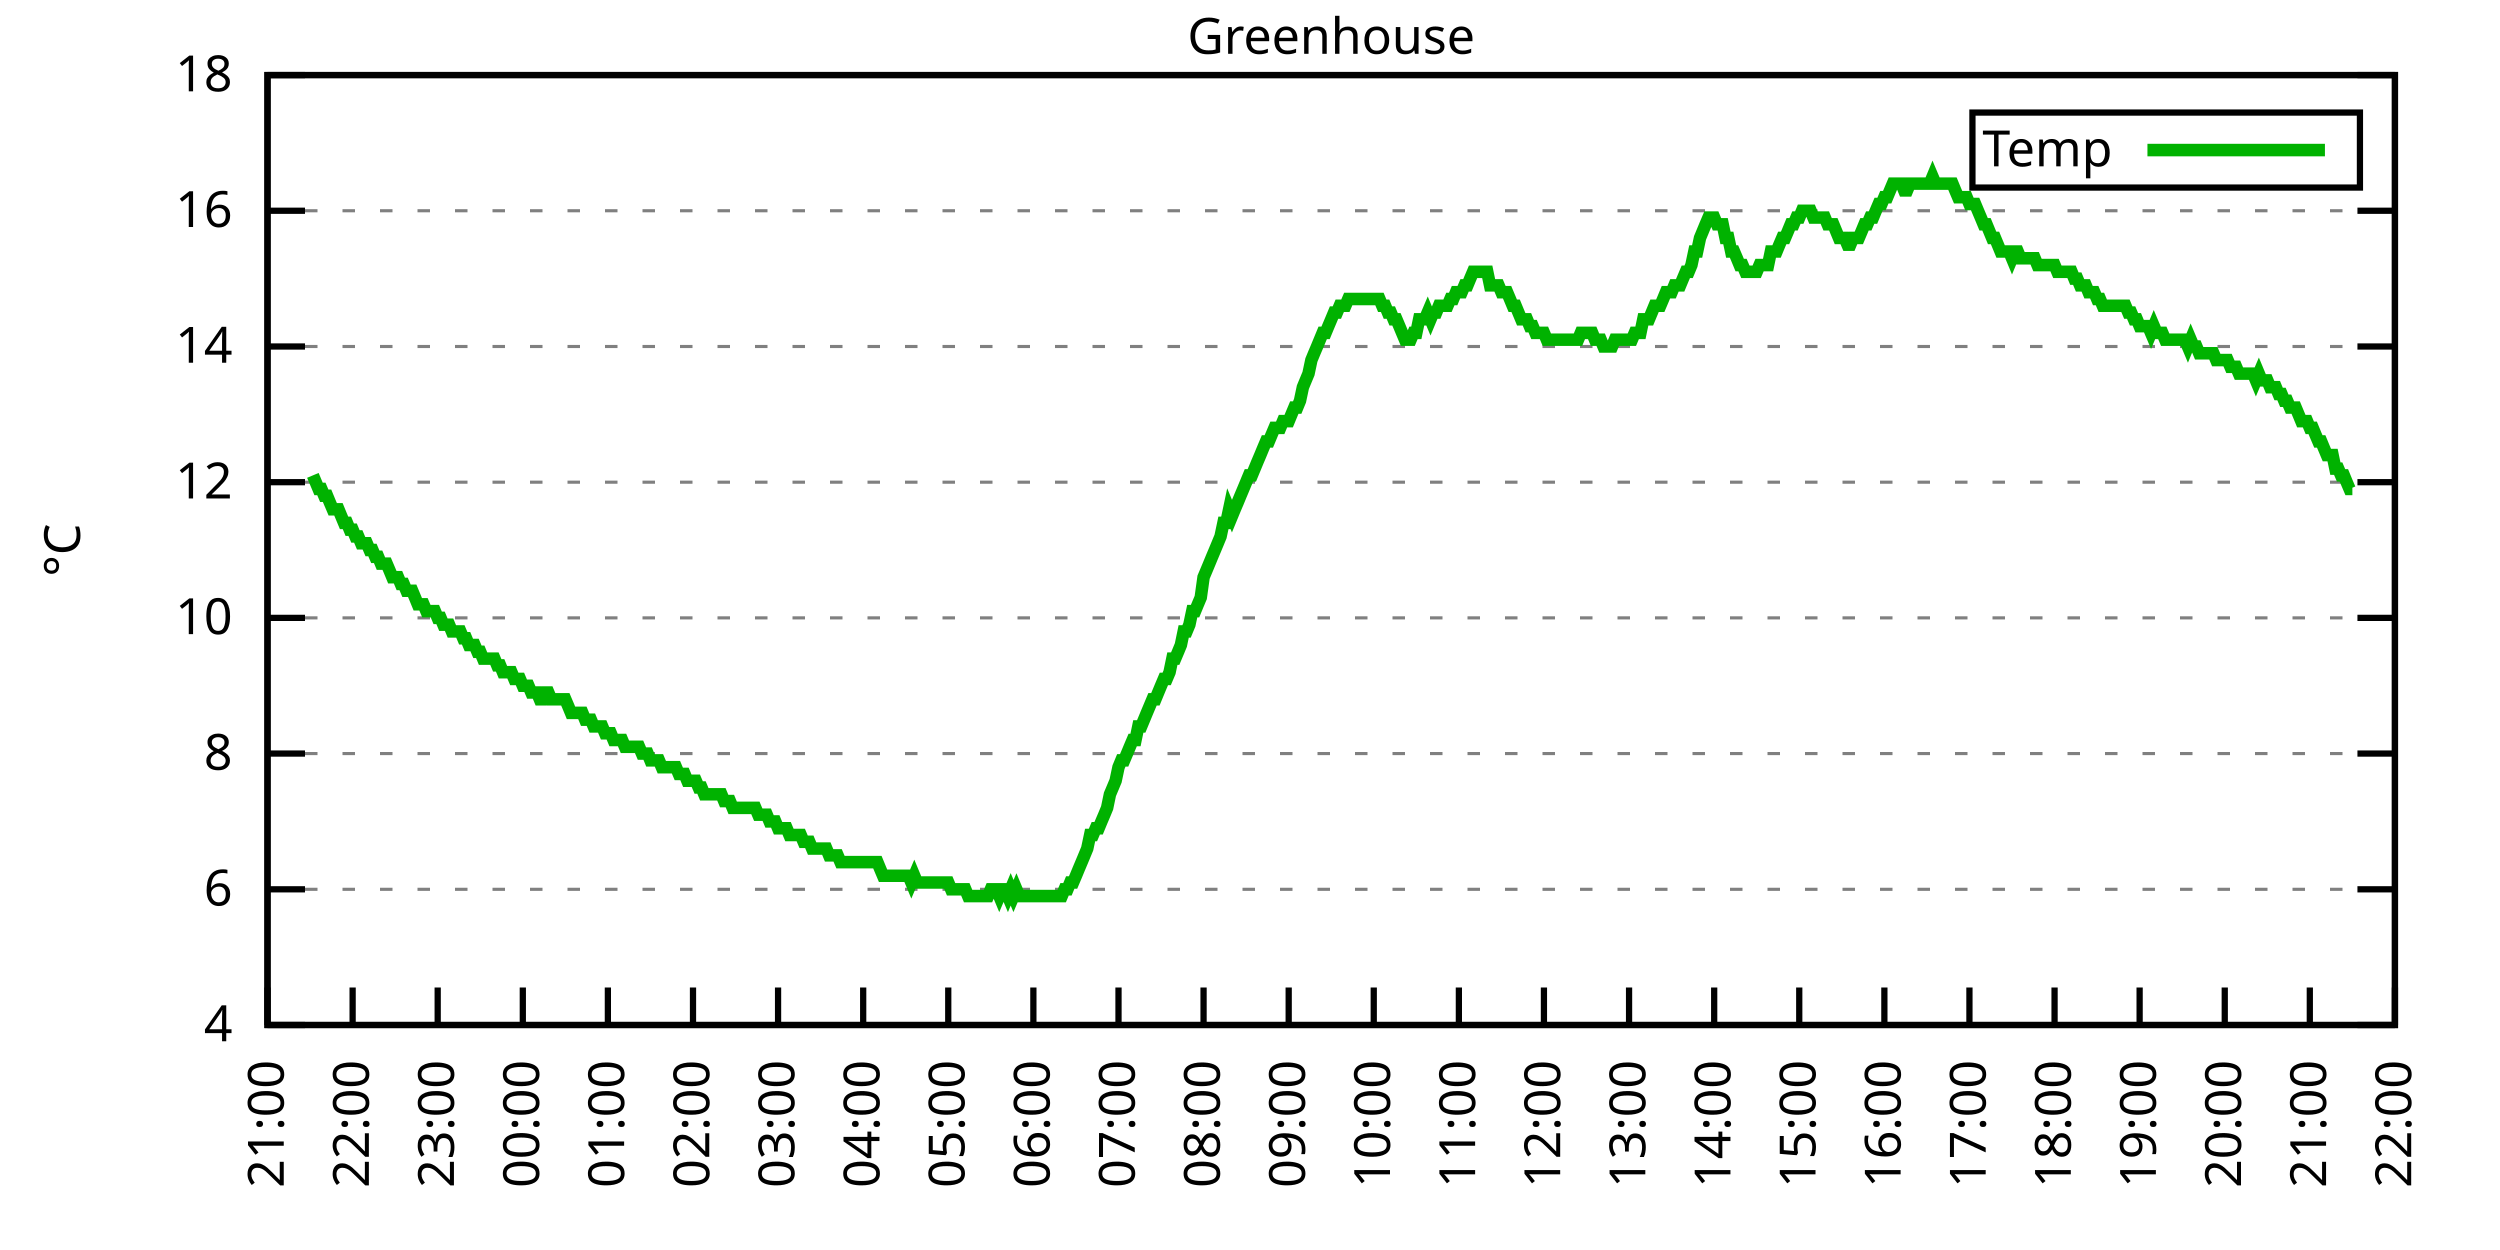
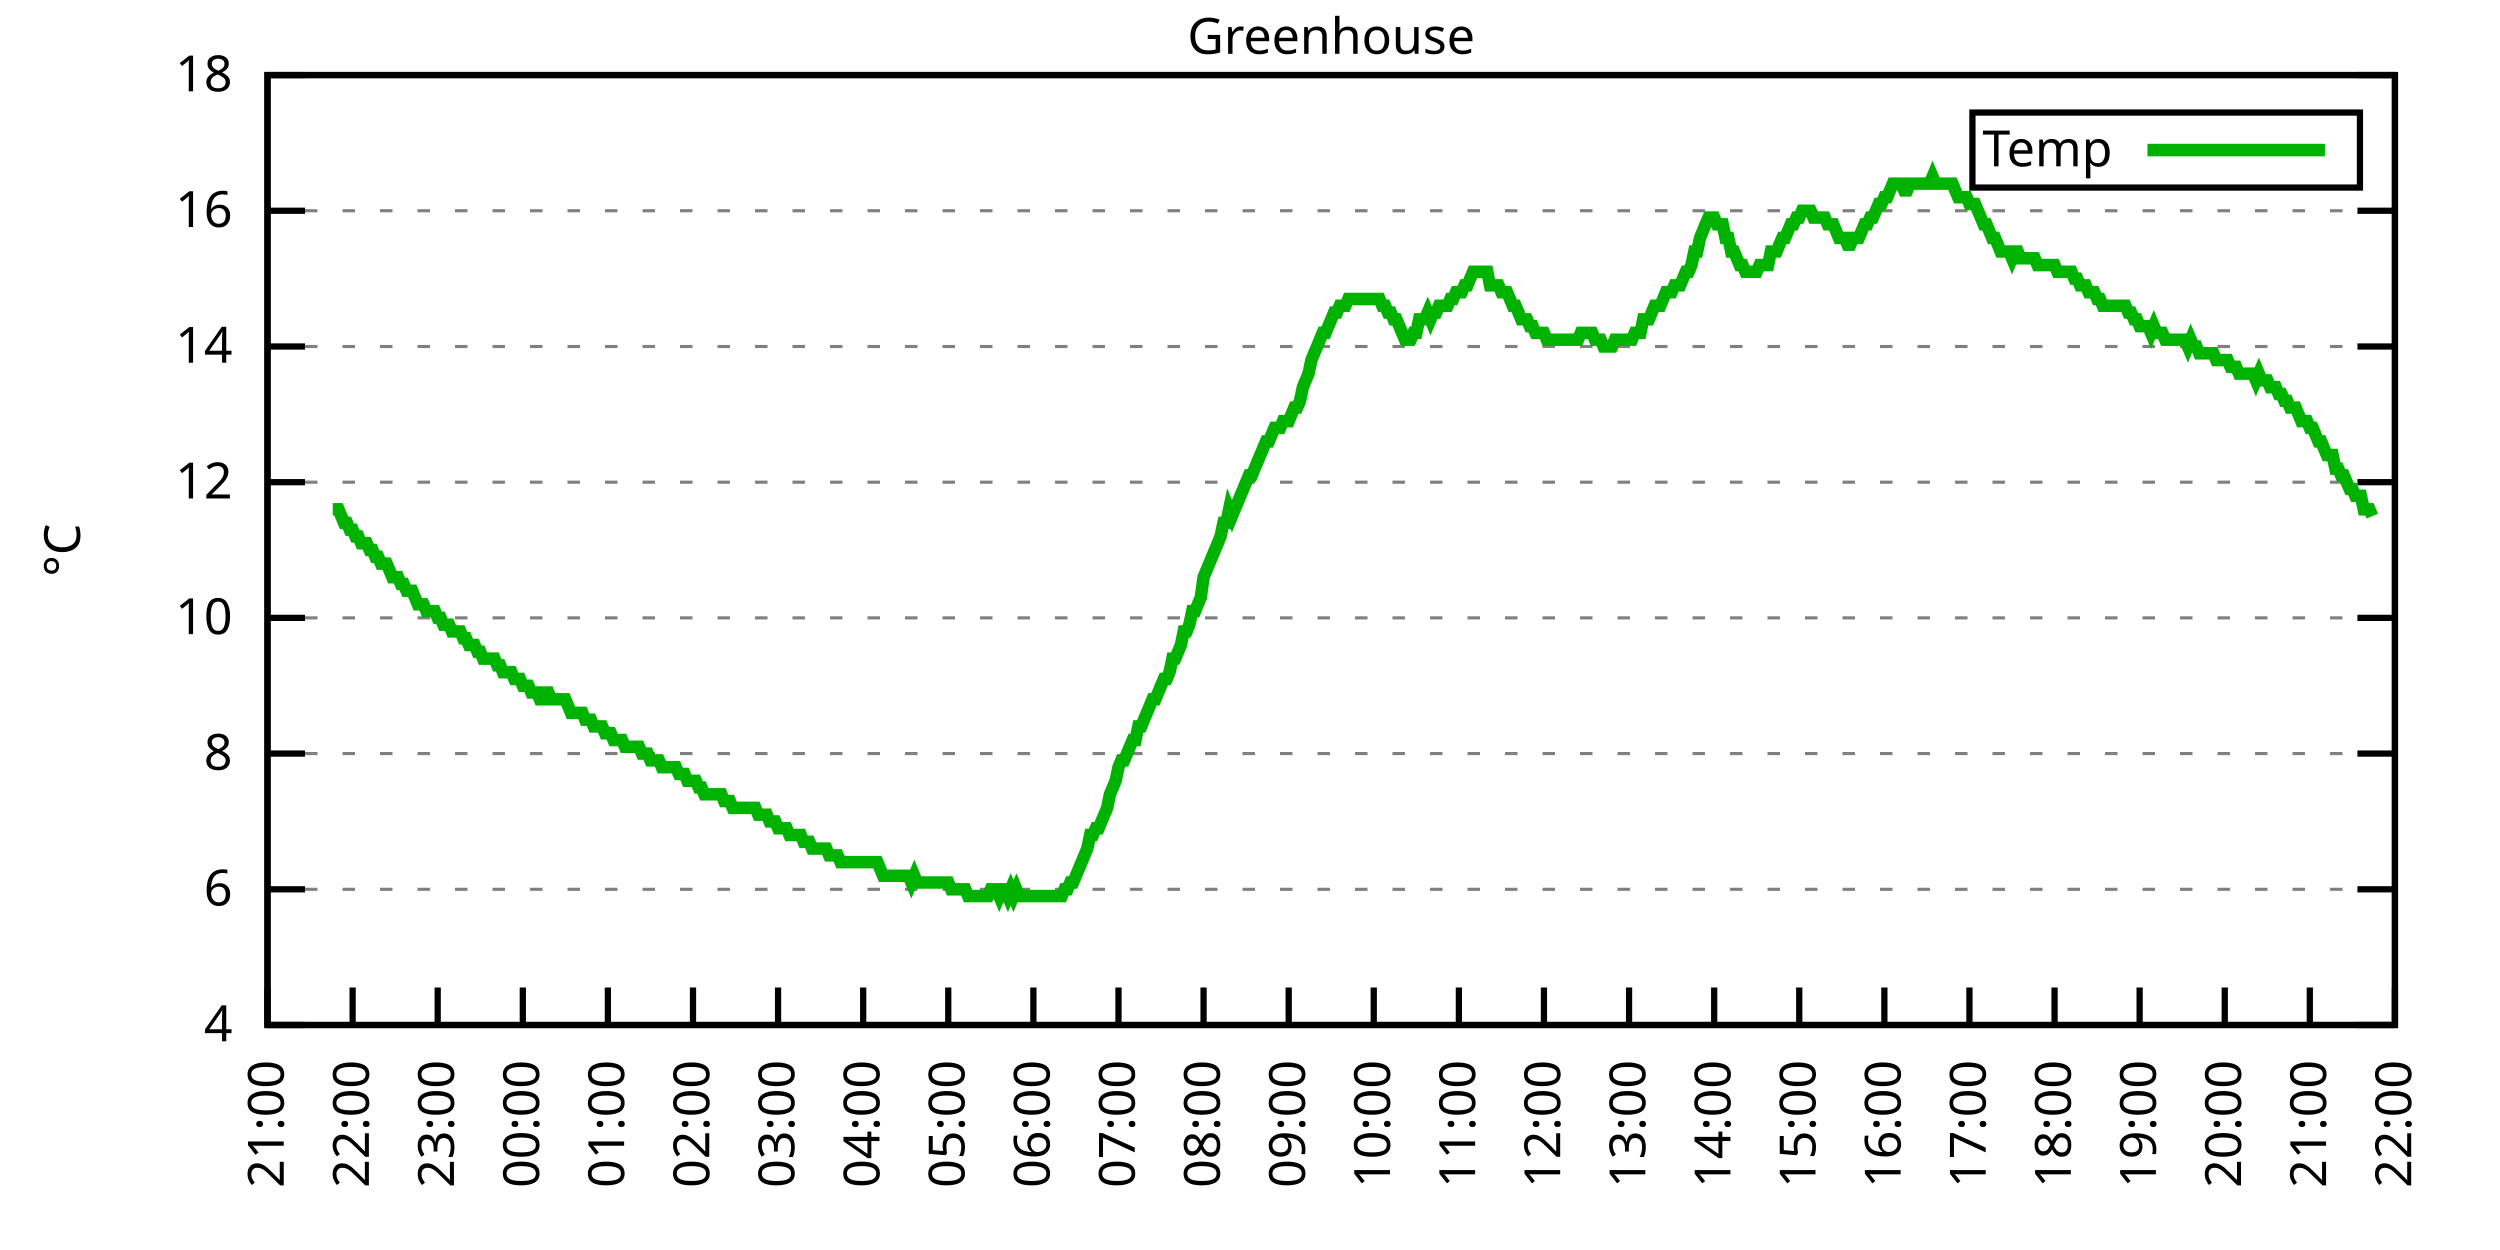
<svg xmlns="http://www.w3.org/2000/svg" xmlns:xlink="http://www.w3.org/1999/xlink" width="400" height="200" viewBox="0 0 400 200">
  <g id="gnuplot_canvas">
    <rect x="0" y="0" width="400" height="200" fill="none" />
    <defs>
      <circle id="gpDot" r="0.5" stroke-width="0.5" stroke="currentColor" />
      <path id="gpPt0" stroke-width="0.333" stroke="currentColor" d="M-1,0 h2 M0,-1 v2" />
      <path id="gpPt1" stroke-width="0.333" stroke="currentColor" d="M-1,-1 L1,1 M1,-1 L-1,1" />
      <path id="gpPt2" stroke-width="0.333" stroke="currentColor" d="M-1,0 L1,0 M0,-1 L0,1 M-1,-1 L1,1 M-1,1 L1,-1" />
      <rect id="gpPt3" stroke-width="0.333" stroke="currentColor" x="-1" y="-1" width="2" height="2" />
      <rect id="gpPt4" stroke-width="0.333" stroke="currentColor" fill="currentColor" x="-1" y="-1" width="2" height="2" />
      <circle id="gpPt5" stroke-width="0.333" stroke="currentColor" cx="0" cy="0" r="1" />
      <use xlink:href="#gpPt5" id="gpPt6" fill="currentColor" stroke="none" />
      <path id="gpPt7" stroke-width="0.333" stroke="currentColor" d="M0,-1.33 L-1.33,0.67 L1.33,0.67 z" />
      <use xlink:href="#gpPt7" id="gpPt8" fill="currentColor" stroke="none" />
      <use xlink:href="#gpPt7" id="gpPt9" stroke="currentColor" transform="rotate(180)" />
      <use xlink:href="#gpPt9" id="gpPt10" fill="currentColor" stroke="none" />
      <use xlink:href="#gpPt3" id="gpPt11" stroke="currentColor" transform="rotate(45)" />
      <use xlink:href="#gpPt11" id="gpPt12" fill="currentColor" stroke="none" />
      <path id="gpPt13" stroke-width="0.333" stroke="currentColor" d="M0,1.330 L1.265,0.411 L0.782,-1.067 L-0.782,-1.076 L-1.265,0.411 z" />
      <use xlink:href="#gpPt13" id="gpPt14" fill="currentColor" stroke="none" />
      <filter id="textbox" filterUnits="objectBoundingBox" x="0" y="0" height="1" width="1">
        <feFlood flood-color="white" flood-opacity="1" result="bgnd" />
        <feComposite in="SourceGraphic" in2="bgnd" operator="atop" />
      </filter>
      <filter id="greybox" filterUnits="objectBoundingBox" x="0" y="0" height="1" width="1">
        <feFlood flood-color="lightgrey" flood-opacity="1" result="grey" />
        <feComposite in="SourceGraphic" in2="grey" operator="atop" />
      </filter>
    </defs>
    <g fill="none" color="white" stroke="currentColor" stroke-width="1.00" stroke-linecap="butt" stroke-linejoin="miter">
</g>
    <g fill="none" color="black" stroke="currentColor" stroke-width="1.00" stroke-linecap="butt" stroke-linejoin="miter">
      <g stroke="none" shape-rendering="crispEdges">
        <polygon fill="rgb(255, 255, 255)" points="42.80,164.00 383.18,164.00 383.18,12.02 42.80,12.02 " />
      </g>
    </g>
    <g fill="none" color="black" stroke="currentColor" stroke-width="1.00" stroke-linecap="butt" stroke-linejoin="miter">
</g>
    <g fill="none" color="black" stroke="black" stroke-width="0.50" stroke-linecap="butt" stroke-linejoin="miter">
</g>
    <g fill="none" color="gray" stroke="currentColor" stroke-width="0.50" stroke-linecap="butt" stroke-linejoin="miter">
      <path stroke="gray" stroke-dasharray="2,4" class="gridline" d="M42.80,164.00 L383.19,164.00  " />
    </g>
    <g fill="none" color="gray" stroke="gray" stroke-width="1.00" stroke-linecap="butt" stroke-linejoin="miter">
</g>
    <g fill="none" color="black" stroke="currentColor" stroke-width="1.00" stroke-linecap="butt" stroke-linejoin="miter">
      <path stroke="black" d="M42.80,164.00 L48.80,164.00 M383.19,164.00 L377.19,164.00  " />
      <g transform="translate(37.20,166.60)" stroke="none" fill="black" font-family="Sans" font-size="8.00" text-anchor="end">
        <text>
          <tspan font-family="Sans"> 4</tspan>
        </text>
      </g>
    </g>
    <g fill="none" color="black" stroke="currentColor" stroke-width="1.00" stroke-linecap="butt" stroke-linejoin="miter">
</g>
    <g fill="none" color="black" stroke="black" stroke-width="0.50" stroke-linecap="butt" stroke-linejoin="miter">
</g>
    <g fill="none" color="gray" stroke="currentColor" stroke-width="0.50" stroke-linecap="butt" stroke-linejoin="miter">
      <path stroke="gray" stroke-dasharray="2,4" class="gridline" d="M42.80,142.29 L383.19,142.29  " />
    </g>
    <g fill="none" color="gray" stroke="gray" stroke-width="1.00" stroke-linecap="butt" stroke-linejoin="miter">
</g>
    <g fill="none" color="black" stroke="currentColor" stroke-width="1.00" stroke-linecap="butt" stroke-linejoin="miter">
      <path stroke="black" d="M42.80,142.29 L48.80,142.29 M383.19,142.29 L377.19,142.29  " />
      <g transform="translate(37.20,144.89)" stroke="none" fill="black" font-family="Sans" font-size="8.00" text-anchor="end">
        <text>
          <tspan font-family="Sans"> 6</tspan>
        </text>
      </g>
    </g>
    <g fill="none" color="black" stroke="currentColor" stroke-width="1.00" stroke-linecap="butt" stroke-linejoin="miter">
</g>
    <g fill="none" color="black" stroke="black" stroke-width="0.50" stroke-linecap="butt" stroke-linejoin="miter">
</g>
    <g fill="none" color="gray" stroke="currentColor" stroke-width="0.50" stroke-linecap="butt" stroke-linejoin="miter">
      <path stroke="gray" stroke-dasharray="2,4" class="gridline" d="M42.80,120.57 L383.19,120.57  " />
    </g>
    <g fill="none" color="gray" stroke="gray" stroke-width="1.00" stroke-linecap="butt" stroke-linejoin="miter">
</g>
    <g fill="none" color="black" stroke="currentColor" stroke-width="1.00" stroke-linecap="butt" stroke-linejoin="miter">
      <path stroke="black" d="M42.80,120.57 L48.80,120.57 M383.19,120.57 L377.19,120.57  " />
      <g transform="translate(37.20,123.17)" stroke="none" fill="black" font-family="Sans" font-size="8.00" text-anchor="end">
        <text>
          <tspan font-family="Sans"> 8</tspan>
        </text>
      </g>
    </g>
    <g fill="none" color="black" stroke="currentColor" stroke-width="1.00" stroke-linecap="butt" stroke-linejoin="miter">
</g>
    <g fill="none" color="black" stroke="black" stroke-width="0.50" stroke-linecap="butt" stroke-linejoin="miter">
</g>
    <g fill="none" color="gray" stroke="currentColor" stroke-width="0.50" stroke-linecap="butt" stroke-linejoin="miter">
      <path stroke="gray" stroke-dasharray="2,4" class="gridline" d="M42.80,98.86 L383.19,98.86  " />
    </g>
    <g fill="none" color="gray" stroke="gray" stroke-width="1.00" stroke-linecap="butt" stroke-linejoin="miter">
</g>
    <g fill="none" color="black" stroke="currentColor" stroke-width="1.00" stroke-linecap="butt" stroke-linejoin="miter">
      <path stroke="black" d="M42.80,98.86 L48.80,98.86 M383.19,98.86 L377.19,98.86  " />
      <g transform="translate(37.20,101.46)" stroke="none" fill="black" font-family="Sans" font-size="8.00" text-anchor="end">
        <text>
          <tspan font-family="Sans"> 10</tspan>
        </text>
      </g>
    </g>
    <g fill="none" color="black" stroke="currentColor" stroke-width="1.00" stroke-linecap="butt" stroke-linejoin="miter">
</g>
    <g fill="none" color="black" stroke="black" stroke-width="0.50" stroke-linecap="butt" stroke-linejoin="miter">
</g>
    <g fill="none" color="gray" stroke="currentColor" stroke-width="0.50" stroke-linecap="butt" stroke-linejoin="miter">
      <path stroke="gray" stroke-dasharray="2,4" class="gridline" d="M42.80,77.15 L383.19,77.15  " />
    </g>
    <g fill="none" color="gray" stroke="gray" stroke-width="1.00" stroke-linecap="butt" stroke-linejoin="miter">
</g>
    <g fill="none" color="black" stroke="currentColor" stroke-width="1.00" stroke-linecap="butt" stroke-linejoin="miter">
      <path stroke="black" d="M42.80,77.15 L48.80,77.15 M383.19,77.15 L377.19,77.15  " />
      <g transform="translate(37.20,79.75)" stroke="none" fill="black" font-family="Sans" font-size="8.00" text-anchor="end">
        <text>
          <tspan font-family="Sans"> 12</tspan>
        </text>
      </g>
    </g>
    <g fill="none" color="black" stroke="currentColor" stroke-width="1.00" stroke-linecap="butt" stroke-linejoin="miter">
</g>
    <g fill="none" color="black" stroke="black" stroke-width="0.50" stroke-linecap="butt" stroke-linejoin="miter">
</g>
    <g fill="none" color="gray" stroke="currentColor" stroke-width="0.50" stroke-linecap="butt" stroke-linejoin="miter">
      <path stroke="gray" stroke-dasharray="2,4" class="gridline" d="M42.80,55.44 L383.19,55.44  " />
    </g>
    <g fill="none" color="gray" stroke="gray" stroke-width="1.00" stroke-linecap="butt" stroke-linejoin="miter">
</g>
    <g fill="none" color="black" stroke="currentColor" stroke-width="1.00" stroke-linecap="butt" stroke-linejoin="miter">
      <path stroke="black" d="M42.80,55.44 L48.80,55.44 M383.19,55.44 L377.19,55.44  " />
      <g transform="translate(37.20,58.04)" stroke="none" fill="black" font-family="Sans" font-size="8.00" text-anchor="end">
        <text>
          <tspan font-family="Sans"> 14</tspan>
        </text>
      </g>
    </g>
    <g fill="none" color="black" stroke="currentColor" stroke-width="1.00" stroke-linecap="butt" stroke-linejoin="miter">
</g>
    <g fill="none" color="black" stroke="black" stroke-width="0.50" stroke-linecap="butt" stroke-linejoin="miter">
</g>
    <g fill="none" color="gray" stroke="currentColor" stroke-width="0.50" stroke-linecap="butt" stroke-linejoin="miter">
      <path stroke="gray" stroke-dasharray="2,4" class="gridline" d="M42.80,33.72 L383.19,33.72  " />
    </g>
    <g fill="none" color="gray" stroke="gray" stroke-width="1.00" stroke-linecap="butt" stroke-linejoin="miter">
</g>
    <g fill="none" color="black" stroke="currentColor" stroke-width="1.00" stroke-linecap="butt" stroke-linejoin="miter">
      <path stroke="black" d="M42.80,33.72 L48.80,33.72 M383.19,33.72 L377.19,33.72  " />
      <g transform="translate(37.20,36.32)" stroke="none" fill="black" font-family="Sans" font-size="8.00" text-anchor="end">
        <text>
          <tspan font-family="Sans"> 16</tspan>
        </text>
      </g>
    </g>
    <g fill="none" color="black" stroke="currentColor" stroke-width="1.00" stroke-linecap="butt" stroke-linejoin="miter">
</g>
    <g fill="none" color="black" stroke="black" stroke-width="0.50" stroke-linecap="butt" stroke-linejoin="miter">
</g>
    <g fill="none" color="gray" stroke="currentColor" stroke-width="0.50" stroke-linecap="butt" stroke-linejoin="miter">
      <path stroke="gray" stroke-dasharray="2,4" class="gridline" d="M42.80,12.01 L383.19,12.01  " />
    </g>
    <g fill="none" color="gray" stroke="gray" stroke-width="1.00" stroke-linecap="butt" stroke-linejoin="miter">
</g>
    <g fill="none" color="black" stroke="currentColor" stroke-width="1.00" stroke-linecap="butt" stroke-linejoin="miter">
      <path stroke="black" d="M42.80,12.01 L48.80,12.01 M383.19,12.01 L377.19,12.01  " />
      <g transform="translate(37.20,14.61)" stroke="none" fill="black" font-family="Sans" font-size="8.00" text-anchor="end">
        <text>
          <tspan font-family="Sans"> 18</tspan>
        </text>
      </g>
    </g>
    <g fill="none" color="black" stroke="currentColor" stroke-width="1.00" stroke-linecap="butt" stroke-linejoin="miter">
      <path stroke="black" d="M42.80,164.00 L42.80,158.00  " />
      <g transform="translate(45.40,169.60) rotate(270.00)" stroke="none" fill="black" font-family="Sans" font-size="8.00" text-anchor="end">
        <text>
          <tspan font-family="Sans">21:00</tspan>
        </text>
      </g>
    </g>
    <g fill="none" color="black" stroke="currentColor" stroke-width="1.00" stroke-linecap="butt" stroke-linejoin="miter">
      <path stroke="black" d="M56.42,164.00 L56.42,158.00  " />
      <g transform="translate(59.02,169.60) rotate(270.00)" stroke="none" fill="black" font-family="Sans" font-size="8.00" text-anchor="end">
        <text>
          <tspan font-family="Sans">22:00</tspan>
        </text>
      </g>
    </g>
    <g fill="none" color="black" stroke="currentColor" stroke-width="1.00" stroke-linecap="butt" stroke-linejoin="miter">
      <path stroke="black" d="M70.03,164.00 L70.03,158.00  " />
      <g transform="translate(72.63,169.60) rotate(270.00)" stroke="none" fill="black" font-family="Sans" font-size="8.00" text-anchor="end">
        <text>
          <tspan font-family="Sans">23:00</tspan>
        </text>
      </g>
    </g>
    <g fill="none" color="black" stroke="currentColor" stroke-width="1.00" stroke-linecap="butt" stroke-linejoin="miter">
      <path stroke="black" d="M83.65,164.00 L83.65,158.00  " />
      <g transform="translate(86.25,169.60) rotate(270.00)" stroke="none" fill="black" font-family="Sans" font-size="8.00" text-anchor="end">
        <text>
          <tspan font-family="Sans">00:00</tspan>
        </text>
      </g>
    </g>
    <g fill="none" color="black" stroke="currentColor" stroke-width="1.00" stroke-linecap="butt" stroke-linejoin="miter">
      <path stroke="black" d="M97.26,164.00 L97.26,158.00  " />
      <g transform="translate(99.86,169.60) rotate(270.00)" stroke="none" fill="black" font-family="Sans" font-size="8.00" text-anchor="end">
        <text>
          <tspan font-family="Sans">01:00</tspan>
        </text>
      </g>
    </g>
    <g fill="none" color="black" stroke="currentColor" stroke-width="1.00" stroke-linecap="butt" stroke-linejoin="miter">
      <path stroke="black" d="M110.88,164.00 L110.88,158.00  " />
      <g transform="translate(113.48,169.60) rotate(270.00)" stroke="none" fill="black" font-family="Sans" font-size="8.00" text-anchor="end">
        <text>
          <tspan font-family="Sans">02:00</tspan>
        </text>
      </g>
    </g>
    <g fill="none" color="black" stroke="currentColor" stroke-width="1.00" stroke-linecap="butt" stroke-linejoin="miter">
      <path stroke="black" d="M124.49,164.00 L124.49,158.00  " />
      <g transform="translate(127.09,169.60) rotate(270.00)" stroke="none" fill="black" font-family="Sans" font-size="8.00" text-anchor="end">
        <text>
          <tspan font-family="Sans">03:00</tspan>
        </text>
      </g>
    </g>
    <g fill="none" color="black" stroke="currentColor" stroke-width="1.00" stroke-linecap="butt" stroke-linejoin="miter">
      <path stroke="black" d="M138.11,164.00 L138.11,158.00  " />
      <g transform="translate(140.71,169.60) rotate(270.00)" stroke="none" fill="black" font-family="Sans" font-size="8.00" text-anchor="end">
        <text>
          <tspan font-family="Sans">04:00</tspan>
        </text>
      </g>
    </g>
    <g fill="none" color="black" stroke="currentColor" stroke-width="1.00" stroke-linecap="butt" stroke-linejoin="miter">
      <path stroke="black" d="M151.72,164.00 L151.72,158.00  " />
      <g transform="translate(154.32,169.60) rotate(270.00)" stroke="none" fill="black" font-family="Sans" font-size="8.00" text-anchor="end">
        <text>
          <tspan font-family="Sans">05:00</tspan>
        </text>
      </g>
    </g>
    <g fill="none" color="black" stroke="currentColor" stroke-width="1.00" stroke-linecap="butt" stroke-linejoin="miter">
      <path stroke="black" d="M165.34,164.00 L165.34,158.00  " />
      <g transform="translate(167.94,169.60) rotate(270.00)" stroke="none" fill="black" font-family="Sans" font-size="8.00" text-anchor="end">
        <text>
          <tspan font-family="Sans">06:00</tspan>
        </text>
      </g>
    </g>
    <g fill="none" color="black" stroke="currentColor" stroke-width="1.00" stroke-linecap="butt" stroke-linejoin="miter">
      <path stroke="black" d="M178.96,164.00 L178.96,158.00  " />
      <g transform="translate(181.56,169.60) rotate(270.00)" stroke="none" fill="black" font-family="Sans" font-size="8.00" text-anchor="end">
        <text>
          <tspan font-family="Sans">07:00</tspan>
        </text>
      </g>
    </g>
    <g fill="none" color="black" stroke="currentColor" stroke-width="1.00" stroke-linecap="butt" stroke-linejoin="miter">
      <path stroke="black" d="M192.57,164.00 L192.57,158.00  " />
      <g transform="translate(195.17,169.60) rotate(270.00)" stroke="none" fill="black" font-family="Sans" font-size="8.00" text-anchor="end">
        <text>
          <tspan font-family="Sans">08:00</tspan>
        </text>
      </g>
    </g>
    <g fill="none" color="black" stroke="currentColor" stroke-width="1.00" stroke-linecap="butt" stroke-linejoin="miter">
      <path stroke="black" d="M206.19,164.00 L206.19,158.00  " />
      <g transform="translate(208.79,169.60) rotate(270.00)" stroke="none" fill="black" font-family="Sans" font-size="8.00" text-anchor="end">
        <text>
          <tspan font-family="Sans">09:00</tspan>
        </text>
      </g>
    </g>
    <g fill="none" color="black" stroke="currentColor" stroke-width="1.00" stroke-linecap="butt" stroke-linejoin="miter">
      <path stroke="black" d="M219.80,164.00 L219.80,158.00  " />
      <g transform="translate(222.40,169.60) rotate(270.00)" stroke="none" fill="black" font-family="Sans" font-size="8.00" text-anchor="end">
        <text>
          <tspan font-family="Sans">10:00</tspan>
        </text>
      </g>
    </g>
    <g fill="none" color="black" stroke="currentColor" stroke-width="1.00" stroke-linecap="butt" stroke-linejoin="miter">
      <path stroke="black" d="M233.42,164.00 L233.42,158.00  " />
      <g transform="translate(236.02,169.60) rotate(270.00)" stroke="none" fill="black" font-family="Sans" font-size="8.00" text-anchor="end">
        <text>
          <tspan font-family="Sans">11:00</tspan>
        </text>
      </g>
    </g>
    <g fill="none" color="black" stroke="currentColor" stroke-width="1.00" stroke-linecap="butt" stroke-linejoin="miter">
      <path stroke="black" d="M247.03,164.00 L247.03,158.00  " />
      <g transform="translate(249.63,169.60) rotate(270.00)" stroke="none" fill="black" font-family="Sans" font-size="8.00" text-anchor="end">
        <text>
          <tspan font-family="Sans">12:00</tspan>
        </text>
      </g>
    </g>
    <g fill="none" color="black" stroke="currentColor" stroke-width="1.00" stroke-linecap="butt" stroke-linejoin="miter">
      <path stroke="black" d="M260.65,164.00 L260.65,158.00  " />
      <g transform="translate(263.25,169.60) rotate(270.00)" stroke="none" fill="black" font-family="Sans" font-size="8.00" text-anchor="end">
        <text>
          <tspan font-family="Sans">13:00</tspan>
        </text>
      </g>
    </g>
    <g fill="none" color="black" stroke="currentColor" stroke-width="1.00" stroke-linecap="butt" stroke-linejoin="miter">
      <path stroke="black" d="M274.27,164.00 L274.27,158.00  " />
      <g transform="translate(276.87,169.60) rotate(270.00)" stroke="none" fill="black" font-family="Sans" font-size="8.00" text-anchor="end">
        <text>
          <tspan font-family="Sans">14:00</tspan>
        </text>
      </g>
    </g>
    <g fill="none" color="black" stroke="currentColor" stroke-width="1.00" stroke-linecap="butt" stroke-linejoin="miter">
      <path stroke="black" d="M287.88,164.00 L287.88,158.00  " />
      <g transform="translate(290.48,169.60) rotate(270.00)" stroke="none" fill="black" font-family="Sans" font-size="8.00" text-anchor="end">
        <text>
          <tspan font-family="Sans">15:00</tspan>
        </text>
      </g>
    </g>
    <g fill="none" color="black" stroke="currentColor" stroke-width="1.00" stroke-linecap="butt" stroke-linejoin="miter">
      <path stroke="black" d="M301.50,164.00 L301.50,158.00  " />
      <g transform="translate(304.10,169.60) rotate(270.00)" stroke="none" fill="black" font-family="Sans" font-size="8.00" text-anchor="end">
        <text>
          <tspan font-family="Sans">16:00</tspan>
        </text>
      </g>
    </g>
    <g fill="none" color="black" stroke="currentColor" stroke-width="1.00" stroke-linecap="butt" stroke-linejoin="miter">
      <path stroke="black" d="M315.11,164.00 L315.11,158.00  " />
      <g transform="translate(317.71,169.60) rotate(270.00)" stroke="none" fill="black" font-family="Sans" font-size="8.00" text-anchor="end">
        <text>
          <tspan font-family="Sans">17:00</tspan>
        </text>
      </g>
    </g>
    <g fill="none" color="black" stroke="currentColor" stroke-width="1.00" stroke-linecap="butt" stroke-linejoin="miter">
      <path stroke="black" d="M328.73,164.00 L328.73,158.00  " />
      <g transform="translate(331.33,169.60) rotate(270.00)" stroke="none" fill="black" font-family="Sans" font-size="8.00" text-anchor="end">
        <text>
          <tspan font-family="Sans">18:00</tspan>
        </text>
      </g>
    </g>
    <g fill="none" color="black" stroke="currentColor" stroke-width="1.00" stroke-linecap="butt" stroke-linejoin="miter">
      <path stroke="black" d="M342.34,164.00 L342.34,158.00  " />
      <g transform="translate(344.94,169.60) rotate(270.00)" stroke="none" fill="black" font-family="Sans" font-size="8.00" text-anchor="end">
        <text>
          <tspan font-family="Sans">19:00</tspan>
        </text>
      </g>
    </g>
    <g fill="none" color="black" stroke="currentColor" stroke-width="1.00" stroke-linecap="butt" stroke-linejoin="miter">
      <path stroke="black" d="M355.96,164.00 L355.96,158.00  " />
      <g transform="translate(358.56,169.60) rotate(270.00)" stroke="none" fill="black" font-family="Sans" font-size="8.00" text-anchor="end">
        <text>
          <tspan font-family="Sans">20:00</tspan>
        </text>
      </g>
    </g>
    <g fill="none" color="black" stroke="currentColor" stroke-width="1.00" stroke-linecap="butt" stroke-linejoin="miter">
      <path stroke="black" d="M369.57,164.00 L369.57,158.00  " />
      <g transform="translate(372.17,169.60) rotate(270.00)" stroke="none" fill="black" font-family="Sans" font-size="8.00" text-anchor="end">
        <text>
          <tspan font-family="Sans">21:00</tspan>
        </text>
      </g>
    </g>
    <g fill="none" color="black" stroke="currentColor" stroke-width="1.00" stroke-linecap="butt" stroke-linejoin="miter">
      <path stroke="black" d="M383.19,164.00 L383.19,158.00  " />
      <g transform="translate(385.79,169.60) rotate(270.00)" stroke="none" fill="black" font-family="Sans" font-size="8.00" text-anchor="end">
        <text>
          <tspan font-family="Sans">22:00</tspan>
        </text>
      </g>
    </g>
    <g fill="none" color="black" stroke="currentColor" stroke-width="1.00" stroke-linecap="butt" stroke-linejoin="miter">
</g>
    <g fill="none" color="black" stroke="currentColor" stroke-width="1.00" stroke-linecap="butt" stroke-linejoin="miter">
      <path stroke="black" d="M42.80,12.01 L42.80,164.00 L383.19,164.00 L383.19,12.01 L42.80,12.01 Z  " />
    </g>
    <g fill="none" color="black" stroke="currentColor" stroke-width="1.00" stroke-linecap="butt" stroke-linejoin="miter">
</g>
    <g fill="none" color="black" stroke="currentColor" stroke-width="1.00" stroke-linecap="butt" stroke-linejoin="miter">
      <path stroke="black" d="M315.59,30.01 L315.59,18.01 L377.59,18.01 L377.59,30.01 L315.59,30.01 Z  " />
    </g>
    <g id="Greenhouse_plot_1">
      <g fill="none" color="white" stroke="black" stroke-width="2.00" stroke-linecap="butt" stroke-linejoin="miter">
</g>
      <g fill="none" color="black" stroke="currentColor" stroke-width="2.00" stroke-linecap="butt" stroke-linejoin="miter">
        <g transform="translate(337.99,26.61)" stroke="none" fill="black" font-family="Sans" font-size="8.00" text-anchor="end">
          <text>
            <tspan font-family="Sans">Temp</tspan>
          </text>
        </g>
      </g>
      <g fill="none" color="black" stroke="currentColor" stroke-width="2.00" stroke-linecap="butt" stroke-linejoin="miter">
-         <path stroke="rgb(  0, 178,   0)" d="M343.59,24.01 L371.99,24.01 M50.06,76.06 L50.52,77.15 L50.97,78.23 L51.42,78.23 L51.88,79.32 L52.33,79.32   L52.78,80.41 L53.24,81.49 L53.69,81.49 L54.15,81.49 L54.60,82.58 L55.05,83.66 L55.51,83.66 L55.96,84.75   L56.42,84.75 L56.87,85.83 L57.32,85.83 L57.78,86.92 L58.23,86.92 L58.68,86.92 L59.14,88.00 L59.59,88.00   L60.05,89.09 L60.50,89.09 L60.95,90.18 L61.41,90.18 L61.86,90.18 L62.32,91.26 L62.77,92.35 L63.22,92.35   L63.68,92.35 L64.13,93.43 L64.58,93.43 L65.04,94.52 L65.49,94.52 L65.95,94.52 L66.40,95.60 L66.85,96.69   L67.31,96.69 L67.76,96.69 L68.22,97.78 L68.67,97.78 L69.12,97.78 L69.58,97.78 L70.03,98.86 L70.49,98.86   L70.94,99.95 L71.39,99.95 L71.85,99.95 L72.30,101.03 L72.75,101.03 L73.21,101.03 L73.66,101.03 L74.12,102.12   L74.57,102.12 L75.02,103.20 L75.48,103.20 L75.93,103.20 L76.39,104.29 L76.84,104.29 L77.29,105.38 L77.75,105.38   L78.20,105.38 L78.65,105.38 L79.11,105.38 L79.56,106.46 L80.02,106.46 L80.47,107.55 L80.92,107.55 L81.38,107.55   L81.83,107.55 L82.29,108.63 L82.74,108.63 L83.19,108.63 L83.65,109.72 L84.10,109.72 L84.55,109.72 L85.01,110.80   L85.46,110.80 L85.92,110.80 L86.37,111.89 L86.82,111.89 L87.28,110.80 L87.73,110.80 L88.19,111.89 L88.64,111.89   L89.09,111.89 L89.55,111.89 L90.00,111.89 L90.45,111.89 L90.91,112.97 L91.36,114.06 L91.82,114.06 L92.27,114.06   L92.72,114.06 L93.18,114.06 L93.63,115.15 L94.09,115.15 L94.54,115.15 L94.99,116.23 L95.45,116.23 L95.90,116.23   L96.35,116.23 L96.81,117.32 L97.26,117.32 L97.72,117.32 L98.17,118.40 L98.62,118.40 L99.08,118.40 L99.53,118.40   L99.99,119.49 L100.44,119.49 L100.89,119.49 L101.35,119.49 L101.80,119.49 L102.25,119.49 L102.71,120.57 L103.16,120.57   L103.62,120.57 L104.07,121.66 L104.52,121.66 L104.98,121.66 L105.43,121.66 L105.89,122.75 L106.34,122.75 L106.79,122.75   L107.25,122.75 L107.70,122.75 L108.15,122.75 L108.61,123.83 L109.06,123.83 L109.52,123.83 L109.97,124.92 L110.42,124.92   L110.88,124.92 L111.33,124.92 L111.79,126.00 L112.24,126.00 L112.69,127.09 L113.15,127.09 L113.60,127.09 L114.05,127.09   L114.51,127.09 L114.96,127.09 L115.42,127.09 L115.87,128.17 L116.32,128.17 L116.78,128.17 L117.23,129.26 L117.69,129.26   L118.14,129.26 L118.59,129.26 L119.05,129.26 L119.50,129.26 L119.96,129.26 L120.41,129.26 L120.86,129.26 L121.32,130.35   L121.77,130.35 L122.22,130.35 L122.68,130.35 L123.13,131.43 L123.59,131.43 L124.04,131.43 L124.49,132.52 L124.95,132.52   L125.40,132.52 L125.86,132.52 L126.31,133.60 L126.76,133.60 L127.22,133.60 L127.67,133.60 L128.12,133.60 L128.58,134.69   L129.03,134.69 L129.49,134.69 L129.94,135.77 L130.39,135.77 L130.85,135.77 L131.30,135.77 L131.76,135.77 L132.21,135.77   L132.66,136.86 L133.12,136.86 L133.57,136.86 L134.02,136.86 L134.48,137.94 L134.93,137.94 L135.39,137.94 L135.84,137.94   L136.29,137.94 L136.75,137.94 L137.20,137.94 L137.66,137.94 L138.11,137.94 L138.56,137.94 L139.02,137.94 L139.47,137.94   L139.92,137.94 L140.38,137.94 L140.83,139.03 L141.29,140.12 L141.74,140.12 L142.19,140.12 L142.65,140.12 L143.10,140.12   L143.56,140.12 L144.01,140.12 L144.46,140.12 L144.92,140.12 L145.37,140.12 L145.82,141.20 L146.28,140.12 L146.73,141.20   L147.19,141.20 L147.64,141.20 L148.09,141.20 L148.55,141.20 L149.00,141.20 L149.46,141.20 L149.91,141.20 L150.36,141.20   L150.82,141.20 L151.27,141.20 L151.72,141.20 L152.18,142.29 L152.63,142.29 L153.09,142.29 L153.54,142.29 L153.99,142.29   L154.45,142.29 L154.90,143.37 L155.36,143.37 L155.81,143.37 L156.26,143.37 L156.72,143.37 L157.17,143.37 L157.62,143.37   L158.08,143.37 L158.53,142.29 L158.99,142.29 L159.44,142.29 L159.89,143.37 L160.35,142.29 L160.80,142.29 L161.26,143.37   L161.71,142.29 L162.16,143.37 L162.62,142.29 L163.07,143.37 L163.52,143.37 L163.98,143.37 L164.43,143.37 L164.89,143.37   L165.34,143.37 L165.79,143.37 L166.25,143.37 L166.70,143.37 L167.16,143.37 L167.61,143.37 L168.06,143.37 L168.52,143.37   L168.97,143.37 L169.43,143.37 L169.88,143.37 L170.33,142.29 L170.79,142.29 L171.24,141.20 L171.69,141.20 L172.15,140.12   L172.60,139.03 L173.06,137.94 L173.51,136.86 L173.96,135.77 L174.42,133.60 L174.87,133.60 L175.33,132.52 L175.78,132.52   L176.23,131.43 L176.69,130.35 L177.14,129.26 L177.59,127.09 L178.05,126.00 L178.50,124.92 L178.96,122.75 L179.41,121.66   L179.86,121.66 L180.32,120.57 L180.77,119.49 L181.23,118.40 L181.68,118.40 L182.13,116.23 L182.59,116.23 L183.04,115.15   L183.49,114.06 L183.95,112.97 L184.40,111.89 L184.86,111.89 L185.31,110.80 L185.76,109.72 L186.22,108.63 L186.67,108.63   L187.13,107.55 L187.58,105.38 L188.03,105.38 L188.49,104.29 L188.94,103.20 L189.39,101.03 L189.85,101.03 L190.30,99.95   L190.76,97.78 L191.21,97.78 L191.66,96.69 L192.12,95.60 L192.57,92.35 L193.03,91.26 L193.48,90.18 L193.93,89.09   L194.39,88.00 L194.84,86.92 L195.29,85.83 L195.75,83.66 L196.20,83.66 L196.66,81.49 L197.11,82.58 L197.56,81.49   L198.02,80.41 L198.47,79.32 L198.93,78.23 L199.38,77.15 L199.83,76.06 L200.29,76.06 L200.74,74.98 L201.19,73.89   L201.65,72.81 L202.10,71.72 L202.56,70.63 L203.01,70.63 L203.46,69.55 L203.92,68.46 L204.37,68.46 L204.83,68.46   L205.28,67.38 L205.73,67.38 L206.19,67.38 L206.64,66.29 L207.09,65.21 L207.55,65.21 L208.00,64.12 L208.46,61.95   L208.91,60.86 L209.36,59.78 L209.82,57.61 L210.27,56.52 L210.73,55.44 L211.18,54.35 L211.63,53.26 L212.09,53.26   L212.54,52.18 L213.00,51.09 L213.45,50.01 L213.90,50.01 L214.36,48.92 L214.81,48.92 L215.26,48.92 L215.72,47.84   L216.17,47.84 L216.63,47.84 L217.08,47.84 L217.53,47.84 L217.99,47.84 L218.44,47.84 L218.90,47.84 L219.35,47.84   L219.80,47.84 L220.26,47.84 L220.71,47.84 L221.16,48.92 L221.62,48.92 L222.07,50.01 L222.53,50.01 L222.98,51.09   L223.43,51.09 L223.89,52.18 L224.34,53.26 L224.80,54.35 L225.25,54.35 L225.70,54.35 L226.16,53.26 L226.61,53.26   L227.06,51.09 L227.52,51.09 L227.97,51.09 L228.43,50.01 L228.88,51.09 L229.33,50.01 L229.79,50.01 L230.24,48.92   L230.70,48.92 L231.15,48.92 L231.60,48.92 L232.06,47.84 L232.51,47.84 L232.96,46.75 L233.42,46.75 L233.87,46.75   L234.33,45.66 L234.78,45.66 L235.23,44.58 L235.69,43.49 L236.14,43.49 L236.60,43.49 L237.05,43.49 L237.50,43.49   L237.96,43.49 L238.41,45.66 L238.86,45.66 L239.32,45.66 L239.77,45.66 L240.23,46.75 L240.68,46.75 L241.13,46.75   L241.59,47.84 L242.04,48.92 L242.50,48.92 L242.95,50.01 L243.40,51.09 L243.86,51.09 L244.31,51.09 L244.76,52.18   L245.22,52.18 L245.67,53.26 L246.13,53.26 L246.58,53.26 L247.03,53.26 L247.49,54.35 L247.94,54.35 L248.40,54.35   L248.85,54.35 L249.30,54.35 L249.76,54.35 L250.21,54.35 L250.66,54.35 L251.12,54.35 L251.57,54.35 L252.03,54.35   L252.48,54.35 L252.93,53.26 L253.39,53.26 L253.84,53.26 L254.30,53.26 L254.75,53.26 L255.20,54.35 L255.66,54.35   L256.11,54.35 L256.56,55.44 L257.02,55.44 L257.47,55.44 L257.93,55.44 L258.38,54.35 L258.83,54.35 L259.29,54.35   L259.74,54.35 L260.20,54.35 L260.65,54.35 L261.10,54.35 L261.56,53.26 L262.01,53.26 L262.47,53.26 L262.92,51.09   L263.37,51.09 L263.83,51.09 L264.28,50.01 L264.73,48.92 L265.19,48.92 L265.64,48.92 L266.10,47.84 L266.55,46.75   L267.00,46.75 L267.46,46.75 L267.91,45.66 L268.37,45.66 L268.82,45.66 L269.27,44.58 L269.73,43.49 L270.18,43.49   L270.63,42.41 L271.09,40.24 L271.54,40.24 L272.00,38.07 L272.45,36.98 L272.90,35.89 L273.36,34.81 L273.81,34.81   L274.27,34.81 L274.72,35.89 L275.17,35.89 L275.63,35.89 L276.08,38.07 L276.53,38.07 L276.99,40.24 L277.44,40.24   L277.90,41.32 L278.35,42.41 L278.80,42.41 L279.26,43.49 L279.71,43.49 L280.17,43.49 L280.62,43.49 L281.07,43.49   L281.53,42.41 L281.98,42.41 L282.43,42.41 L282.89,42.41 L283.34,40.24 L283.80,40.24 L284.25,40.24 L284.70,39.15   L285.16,38.07 L285.61,38.07 L286.07,36.98 L286.52,35.89 L286.97,35.89 L287.43,34.81 L287.88,34.81 L288.33,33.72   L288.79,33.72 L289.24,33.72 L289.70,33.72 L290.15,34.81 L290.60,34.81 L291.06,34.81 L291.51,34.81 L291.97,34.81   L292.42,35.89 L292.87,35.89 L293.33,35.89 L293.78,36.98 L294.23,38.07 L294.69,38.07 L295.14,38.07 L295.60,39.15   L296.05,39.15 L296.50,38.07 L296.96,38.07 L297.41,38.07 L297.87,36.98 L298.32,35.89 L298.77,35.89 L299.23,34.81   L299.68,34.81 L300.13,33.72 L300.59,32.64 L301.04,32.64 L301.50,31.55 L301.95,31.55 L302.40,30.47 L302.86,29.38   L303.31,29.38 L303.77,29.38 L304.22,29.38 L304.67,30.47 L305.13,30.47 L305.58,29.38 L306.03,29.38 L306.49,29.38   L306.94,29.38 L307.40,29.38 L307.85,29.38 L308.30,29.38 L308.76,29.38 L309.21,28.29 L309.67,29.38 L310.12,29.38   L310.57,29.38 L311.03,29.38 L311.48,29.38 L311.94,29.38 L312.39,29.38 L312.84,30.47 L313.30,31.55 L313.75,31.55   L314.20,31.55 L314.66,31.55 L315.11,32.64 L315.57,32.64 L316.02,32.64 L316.47,33.72 L316.93,34.81 L317.38,35.89   L317.84,35.89 L318.29,36.98 L318.74,38.07 L319.20,38.07 L319.65,39.15 L320.10,40.24 L320.56,40.24 L321.01,40.24   L321.47,40.24 L321.92,41.32 L322.37,40.24 L322.83,40.24 L323.28,41.32 L323.74,41.32 L324.19,41.32 L324.64,41.32   L325.10,41.32 L325.55,41.32 L326.00,42.41 L326.46,42.41 L326.91,42.41 L327.37,42.41 L327.82,42.41 L328.27,42.41   L328.73,42.41 L329.18,43.49 L329.64,43.49 L330.09,43.49 L330.54,43.49 L331.00,43.49 L331.45,43.49 L331.90,44.58   L332.36,44.58 L332.81,45.66 L333.27,45.66 L333.72,45.66 L334.17,46.75 L334.63,46.75 L335.08,46.75 L335.54,47.84   L335.99,47.84 L336.44,48.92 L336.90,48.92 L337.35,48.92 L337.80,48.92 L338.26,48.92 L338.71,48.92 L339.17,48.92   L339.62,48.92 L340.07,48.92 L340.53,50.01 L340.98,50.01 L341.44,51.09 L341.89,51.09 L342.34,52.18 L342.80,52.18   L343.25,52.18 L343.70,52.18 L344.16,53.26 L344.61,52.18 L345.07,53.26 L345.52,53.26 L345.97,53.26 L346.43,54.35   L346.88,54.35 L347.34,54.35 L347.79,54.35 L348.24,54.35 L348.70,54.35 L349.15,54.35 L349.60,54.35 L350.06,55.44   L350.51,54.35 L350.97,55.44 L351.42,55.44 L351.87,56.52 L352.33,56.52 L352.78,56.52 L353.24,56.52 L353.69,56.52   L354.14,56.52 L354.60,57.61 L355.05,57.61 L355.50,57.61 L355.96,57.61 L356.41,57.61 L356.87,58.69 L357.32,58.69   L357.77,58.69 L358.23,59.78 L358.68,59.78 L359.14,59.78 L359.59,59.78 L360.04,59.78 L360.50,59.78 L360.95,60.86   L361.41,59.78 L361.86,60.86 L362.31,60.86 L362.77,60.86 L363.22,61.95 L363.67,61.95 L364.13,61.95 L364.58,63.04   L365.04,63.04 L365.49,64.12 L365.94,64.12 L366.40,65.21 L366.85,65.21 L367.31,65.21 L367.76,66.29 L368.21,67.38   L368.67,67.38 L369.12,67.38 L369.57,68.46 L370.03,68.46 L370.48,69.55 L370.94,70.63 L371.39,70.63 L371.84,71.72   L372.30,72.81 L372.75,72.81 L373.21,72.81 L373.66,74.98 L374.11,74.98 L374.57,76.06 L375.02,76.06 L375.47,77.15   L375.93,78.23 L376.38,78.23  " />
+         <path stroke="rgb(  0, 178,   0)" d="M343.59,24.01 L371.99,24.01 M53.24,81.49 L53.69,81.49 L54.15,81.49 L54.60,82.58 L55.05,83.66 L55.51,83.66   L55.96,84.75 L56.42,84.75 L56.87,85.83 L57.32,85.83 L57.78,86.92 L58.23,86.92 L58.68,86.92 L59.14,88.00   L59.59,88.00 L60.05,89.09 L60.50,89.09 L60.95,90.18 L61.41,90.18 L61.86,90.18 L62.32,91.26 L62.77,92.35   L63.22,92.35 L63.68,92.35 L64.13,93.43 L64.58,93.43 L65.04,94.52 L65.49,94.52 L65.95,94.52 L66.40,95.60   L66.85,96.69 L67.31,96.69 L67.76,96.69 L68.22,97.78 L68.67,97.78 L69.12,97.78 L69.58,97.78 L70.03,98.86   L70.49,98.86 L70.94,99.95 L71.39,99.95 L71.85,99.95 L72.30,101.03 L72.75,101.03 L73.21,101.03 L73.66,101.03   L74.12,102.12 L74.57,102.12 L75.02,103.20 L75.48,103.20 L75.93,103.20 L76.39,104.29 L76.84,104.29 L77.29,105.38   L77.75,105.38 L78.20,105.38 L78.65,105.38 L79.11,105.38 L79.56,106.46 L80.02,106.46 L80.47,107.55 L80.92,107.55   L81.38,107.55 L81.83,107.55 L82.29,108.63 L82.74,108.63 L83.19,108.63 L83.65,109.72 L84.10,109.72 L84.55,109.72   L85.01,110.80 L85.46,110.80 L85.92,110.80 L86.37,111.89 L86.82,111.89 L87.28,110.80 L87.73,110.80 L88.19,111.89   L88.64,111.89 L89.09,111.89 L89.55,111.89 L90.00,111.89 L90.45,111.89 L90.91,112.97 L91.36,114.06 L91.82,114.06   L92.27,114.06 L92.72,114.06 L93.18,114.06 L93.63,115.15 L94.09,115.15 L94.54,115.15 L94.99,116.23 L95.45,116.23   L95.90,116.23 L96.35,116.23 L96.81,117.32 L97.26,117.32 L97.72,117.32 L98.17,118.40 L98.62,118.40 L99.08,118.40   L99.53,118.40 L99.99,119.49 L100.44,119.49 L100.89,119.49 L101.35,119.49 L101.80,119.49 L102.25,119.49 L102.71,120.57   L103.16,120.57 L103.62,120.57 L104.07,121.66 L104.52,121.66 L104.98,121.66 L105.43,121.66 L105.89,122.75 L106.34,122.75   L106.79,122.75 L107.25,122.75 L107.70,122.75 L108.15,122.75 L108.61,123.83 L109.06,123.83 L109.52,123.83 L109.97,124.92   L110.42,124.92 L110.88,124.92 L111.33,124.92 L111.79,126.00 L112.24,126.00 L112.69,127.09 L113.15,127.09 L113.60,127.09   L114.05,127.09 L114.51,127.09 L114.96,127.09 L115.42,127.09 L115.87,128.17 L116.32,128.17 L116.78,128.17 L117.23,129.26   L117.69,129.26 L118.14,129.26 L118.59,129.26 L119.05,129.26 L119.50,129.26 L119.96,129.26 L120.41,129.26 L120.86,129.26   L121.32,130.35 L121.77,130.35 L122.22,130.35 L122.68,130.35 L123.13,131.43 L123.59,131.43 L124.04,131.43 L124.49,132.52   L124.95,132.52 L125.40,132.52 L125.86,132.52 L126.31,133.60 L126.76,133.60 L127.22,133.60 L127.67,133.60 L128.12,133.60   L128.58,134.69 L129.03,134.69 L129.49,134.69 L129.94,135.77 L130.39,135.77 L130.85,135.77 L131.30,135.77 L131.76,135.77   L132.21,135.77 L132.66,136.86 L133.12,136.86 L133.57,136.86 L134.02,136.86 L134.48,137.94 L134.93,137.94 L135.39,137.94   L135.84,137.94 L136.29,137.94 L136.75,137.94 L137.20,137.94 L137.66,137.94 L138.11,137.94 L138.56,137.94 L139.02,137.94   L139.47,137.94 L139.92,137.94 L140.38,137.94 L140.83,139.03 L141.29,140.12 L141.74,140.12 L142.19,140.12 L142.65,140.12   L143.10,140.12 L143.56,140.12 L144.01,140.12 L144.46,140.12 L144.92,140.12 L145.37,140.12 L145.82,141.20 L146.28,140.12   L146.73,141.20 L147.19,141.20 L147.64,141.20 L148.09,141.20 L148.55,141.20 L149.00,141.20 L149.46,141.20 L149.91,141.20   L150.36,141.20 L150.82,141.20 L151.27,141.20 L151.72,141.20 L152.18,142.29 L152.63,142.29 L153.09,142.29 L153.54,142.29   L153.99,142.29 L154.45,142.29 L154.90,143.37 L155.36,143.37 L155.81,143.37 L156.26,143.37 L156.72,143.37 L157.17,143.37   L157.62,143.37 L158.08,143.37 L158.53,142.29 L158.99,142.29 L159.44,142.29 L159.89,143.37 L160.35,142.29 L160.80,142.29   L161.26,143.37 L161.71,142.29 L162.16,143.37 L162.62,142.29 L163.07,143.37 L163.52,143.37 L163.98,143.37 L164.43,143.37   L164.89,143.37 L165.34,143.37 L165.79,143.37 L166.25,143.37 L166.70,143.37 L167.16,143.37 L167.61,143.37 L168.06,143.37   L168.52,143.37 L168.97,143.37 L169.43,143.37 L169.88,143.37 L170.33,142.29 L170.79,142.29 L171.24,141.20 L171.69,141.20   L172.15,140.12 L172.60,139.03 L173.06,137.94 L173.51,136.86 L173.96,135.77 L174.42,133.60 L174.87,133.60 L175.33,132.52   L175.78,132.52 L176.23,131.43 L176.69,130.35 L177.14,129.26 L177.59,127.09 L178.05,126.00 L178.50,124.92 L178.96,122.75   L179.41,121.66 L179.86,121.66 L180.32,120.57 L180.77,119.49 L181.23,118.40 L181.68,118.40 L182.13,116.23 L182.59,116.23   L183.04,115.15 L183.49,114.06 L183.95,112.97 L184.40,111.89 L184.86,111.89 L185.31,110.80 L185.76,109.72 L186.22,108.63   L186.67,108.63 L187.13,107.55 L187.58,105.38 L188.03,105.38 L188.49,104.29 L188.94,103.20 L189.39,101.03 L189.85,101.03   L190.30,99.95 L190.76,97.78 L191.21,97.78 L191.66,96.69 L192.12,95.60 L192.57,92.35 L193.03,91.26 L193.48,90.18   L193.93,89.09 L194.39,88.00 L194.84,86.92 L195.29,85.83 L195.75,83.66 L196.20,83.66 L196.66,81.49 L197.11,82.58   L197.56,81.49 L198.02,80.41 L198.47,79.32 L198.93,78.23 L199.38,77.15 L199.83,76.06 L200.29,76.06 L200.74,74.98   L201.19,73.89 L201.65,72.81 L202.10,71.72 L202.56,70.63 L203.01,70.63 L203.46,69.55 L203.92,68.46 L204.37,68.46   L204.83,68.46 L205.28,67.38 L205.73,67.38 L206.19,67.38 L206.64,66.29 L207.09,65.21 L207.55,65.21 L208.00,64.12   L208.46,61.95 L208.91,60.86 L209.36,59.78 L209.82,57.61 L210.27,56.52 L210.73,55.44 L211.18,54.35 L211.63,53.26   L212.09,53.26 L212.54,52.18 L213.00,51.09 L213.45,50.01 L213.90,50.01 L214.36,48.92 L214.81,48.92 L215.26,48.92   L215.72,47.84 L216.17,47.84 L216.63,47.84 L217.08,47.84 L217.53,47.84 L217.99,47.84 L218.44,47.84 L218.90,47.84   L219.35,47.84 L219.80,47.84 L220.26,47.84 L220.71,47.84 L221.16,48.92 L221.62,48.92 L222.07,50.01 L222.53,50.01   L222.98,51.09 L223.43,51.09 L223.89,52.18 L224.34,53.26 L224.80,54.35 L225.25,54.35 L225.70,54.35 L226.16,53.26   L226.61,53.26 L227.06,51.09 L227.52,51.09 L227.97,51.09 L228.43,50.01 L228.88,51.09 L229.33,50.01 L229.79,50.01   L230.24,48.92 L230.70,48.92 L231.15,48.92 L231.60,48.92 L232.06,47.84 L232.51,47.84 L232.96,46.75 L233.42,46.75   L233.87,46.75 L234.33,45.66 L234.78,45.66 L235.23,44.58 L235.69,43.49 L236.14,43.49 L236.60,43.49 L237.05,43.49   L237.50,43.49 L237.96,43.49 L238.41,45.66 L238.86,45.66 L239.32,45.66 L239.77,45.66 L240.23,46.75 L240.68,46.75   L241.13,46.75 L241.59,47.84 L242.04,48.92 L242.50,48.92 L242.95,50.01 L243.40,51.09 L243.86,51.09 L244.31,51.09   L244.76,52.18 L245.22,52.18 L245.67,53.26 L246.13,53.26 L246.58,53.26 L247.03,53.26 L247.49,54.35 L247.94,54.35   L248.40,54.35 L248.85,54.35 L249.30,54.35 L249.76,54.35 L250.21,54.35 L250.66,54.35 L251.12,54.35 L251.57,54.35   L252.03,54.35 L252.48,54.35 L252.93,53.26 L253.39,53.26 L253.84,53.26 L254.30,53.26 L254.75,53.26 L255.20,54.35   L255.66,54.35 L256.11,54.35 L256.56,55.44 L257.02,55.44 L257.47,55.44 L257.93,55.44 L258.38,54.35 L258.83,54.35   L259.29,54.35 L259.74,54.35 L260.20,54.35 L260.65,54.35 L261.10,54.35 L261.56,53.26 L262.01,53.26 L262.47,53.26   L262.92,51.09 L263.37,51.09 L263.83,51.09 L264.28,50.01 L264.73,48.92 L265.19,48.92 L265.64,48.92 L266.10,47.84   L266.55,46.75 L267.00,46.75 L267.46,46.75 L267.91,45.66 L268.37,45.66 L268.82,45.66 L269.27,44.58 L269.73,43.49   L270.18,43.49 L270.63,42.41 L271.09,40.24 L271.54,40.24 L272.00,38.07 L272.45,36.98 L272.90,35.89 L273.36,34.81   L273.81,34.81 L274.27,34.81 L274.72,35.89 L275.17,35.89 L275.63,35.89 L276.08,38.07 L276.53,38.07 L276.99,40.24   L277.44,40.24 L277.90,41.32 L278.35,42.41 L278.80,42.41 L279.26,43.49 L279.71,43.49 L280.17,43.49 L280.62,43.49   L281.07,43.49 L281.53,42.41 L281.98,42.41 L282.43,42.41 L282.89,42.41 L283.34,40.24 L283.80,40.24 L284.25,40.24   L284.70,39.15 L285.16,38.07 L285.61,38.07 L286.07,36.98 L286.52,35.89 L286.97,35.89 L287.43,34.81 L287.88,34.81   L288.33,33.72 L288.79,33.72 L289.24,33.72 L289.70,33.72 L290.15,34.81 L290.60,34.81 L291.06,34.81 L291.51,34.81   L291.97,34.81 L292.42,35.89 L292.87,35.89 L293.33,35.89 L293.78,36.98 L294.23,38.07 L294.69,38.07 L295.14,38.07   L295.60,39.15 L296.05,39.15 L296.50,38.07 L296.96,38.07 L297.41,38.07 L297.87,36.98 L298.32,35.89 L298.77,35.89   L299.23,34.81 L299.68,34.81 L300.13,33.72 L300.59,32.64 L301.04,32.64 L301.50,31.55 L301.95,31.55 L302.40,30.47   L302.86,29.38 L303.31,29.38 L303.77,29.38 L304.22,29.38 L304.67,30.47 L305.13,30.47 L305.58,29.38 L306.03,29.38   L306.49,29.38 L306.94,29.38 L307.40,29.38 L307.85,29.38 L308.30,29.38 L308.76,29.38 L309.21,28.29 L309.67,29.38   L310.12,29.38 L310.57,29.38 L311.03,29.38 L311.48,29.38 L311.94,29.38 L312.39,29.38 L312.84,30.47 L313.30,31.55   L313.75,31.55 L314.20,31.55 L314.66,31.55 L315.11,32.64 L315.57,32.64 L316.02,32.64 L316.47,33.72 L316.93,34.81   L317.38,35.89 L317.84,35.89 L318.29,36.98 L318.74,38.07 L319.20,38.07 L319.65,39.15 L320.10,40.24 L320.56,40.24   L321.01,40.24 L321.47,40.24 L321.92,41.32 L322.37,40.24 L322.83,40.24 L323.28,41.32 L323.74,41.32 L324.19,41.32   L324.64,41.32 L325.10,41.32 L325.55,41.32 L326.00,42.41 L326.46,42.41 L326.91,42.41 L327.37,42.41 L327.82,42.41   L328.27,42.41 L328.73,42.41 L329.18,43.49 L329.64,43.49 L330.09,43.49 L330.54,43.49 L331.00,43.49 L331.45,43.49   L331.90,44.58 L332.36,44.58 L332.81,45.66 L333.27,45.66 L333.72,45.66 L334.17,46.75 L334.63,46.75 L335.08,46.75   L335.54,47.84 L335.99,47.84 L336.44,48.92 L336.90,48.92 L337.35,48.92 L337.80,48.92 L338.26,48.92 L338.71,48.92   L339.17,48.92 L339.62,48.92 L340.07,48.92 L340.53,50.01 L340.98,50.01 L341.44,51.09 L341.89,51.09 L342.34,52.18   L342.80,52.18 L343.25,52.18 L343.70,52.18 L344.16,53.26 L344.61,52.18 L345.07,53.26 L345.52,53.26 L345.97,53.26   L346.43,54.35 L346.88,54.35 L347.34,54.35 L347.79,54.35 L348.24,54.35 L348.70,54.35 L349.15,54.35 L349.60,54.35   L350.06,55.44 L350.51,54.35 L350.97,55.44 L351.42,55.44 L351.87,56.52 L352.33,56.52 L352.78,56.52 L353.24,56.52   L353.69,56.52 L354.14,56.52 L354.60,57.61 L355.05,57.61 L355.50,57.61 L355.96,57.61 L356.41,57.61 L356.87,58.69   L357.32,58.69 L357.77,58.69 L358.23,59.78 L358.68,59.78 L359.14,59.78 L359.59,59.78 L360.04,59.78 L360.50,59.78   L360.95,60.86 L361.41,59.78 L361.86,60.86 L362.31,60.86 L362.77,60.86 L363.22,61.95 L363.67,61.95 L364.13,61.95   L364.58,63.04 L365.04,63.04 L365.49,64.12 L365.94,64.12 L366.40,65.21 L366.85,65.21 L367.31,65.21 L367.76,66.29   L368.21,67.38 L368.67,67.38 L369.12,67.38 L369.57,68.46 L370.03,68.46 L370.48,69.55 L370.94,70.63 L371.39,70.63   L371.84,71.72 L372.30,72.81 L372.75,72.81 L373.21,72.81 L373.66,74.98 L374.11,74.98 L374.57,76.06 L375.02,76.06   L375.47,77.15 L375.93,78.23 L376.38,78.23 L376.84,79.32 L377.29,79.32 L377.74,79.32 L378.20,81.49 L378.65,81.49   L379.11,81.49 L379.56,82.58  " />
      </g>
    </g>
    <g fill="none" color="black" stroke="currentColor" stroke-width="2.00" stroke-linecap="butt" stroke-linejoin="miter">
</g>
    <g fill="none" color="black" stroke="black" stroke-width="1.00" stroke-linecap="butt" stroke-linejoin="miter">
</g>
    <g fill="none" color="black" stroke="currentColor" stroke-width="1.00" stroke-linecap="butt" stroke-linejoin="miter">
      <path stroke="black" d="M42.80,12.01 L42.80,164.00 L383.19,164.00 L383.19,12.01 L42.80,12.01 Z  " />
      <g transform="translate(12.80,88.01) rotate(270.00)" stroke="none" fill="black" font-family="Sans" font-size="8.00" text-anchor="middle">
        <text>
          <tspan font-family="Sans">°C</tspan>
        </text>
      </g>
    </g>
    <g fill="none" color="black" stroke="currentColor" stroke-width="1.00" stroke-linecap="butt" stroke-linejoin="miter">
</g>
    <g fill="none" color="black" stroke="currentColor" stroke-width="1.00" stroke-linecap="butt" stroke-linejoin="miter">
      <g transform="translate(212.99,8.61)" stroke="none" fill="black" font-family="Sans" font-size="8.00" text-anchor="middle">
        <text>
          <tspan font-family="Sans">Greenhouse</tspan>
        </text>
      </g>
    </g>
    <g fill="none" color="black" stroke="currentColor" stroke-width="1.00" stroke-linecap="butt" stroke-linejoin="miter">
</g>
  </g>
</svg>
